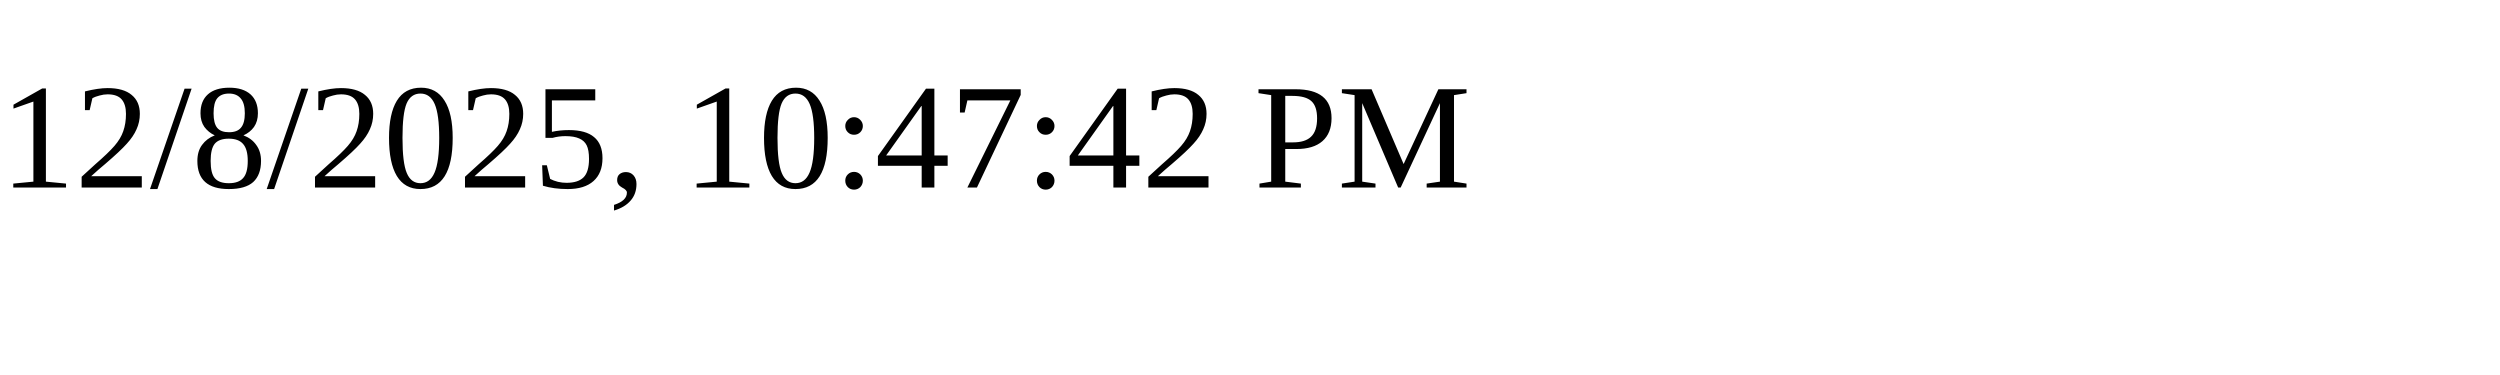
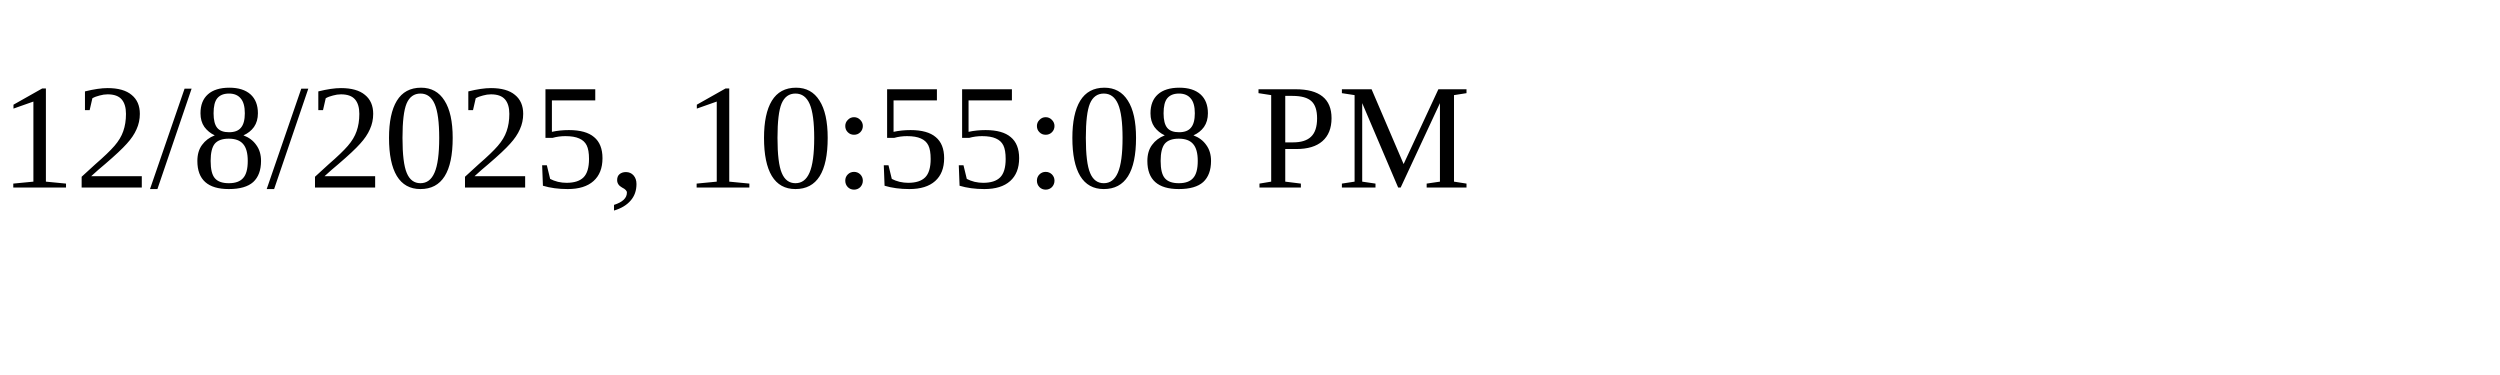
<svg xmlns="http://www.w3.org/2000/svg" height="30" width="200">
-   <text x="0" y="15">12/8/2025, 10:47:42 PM</text>
+   <text x="0" y="15">12/8/2025, 10:55:08 PM</text>
</svg>
